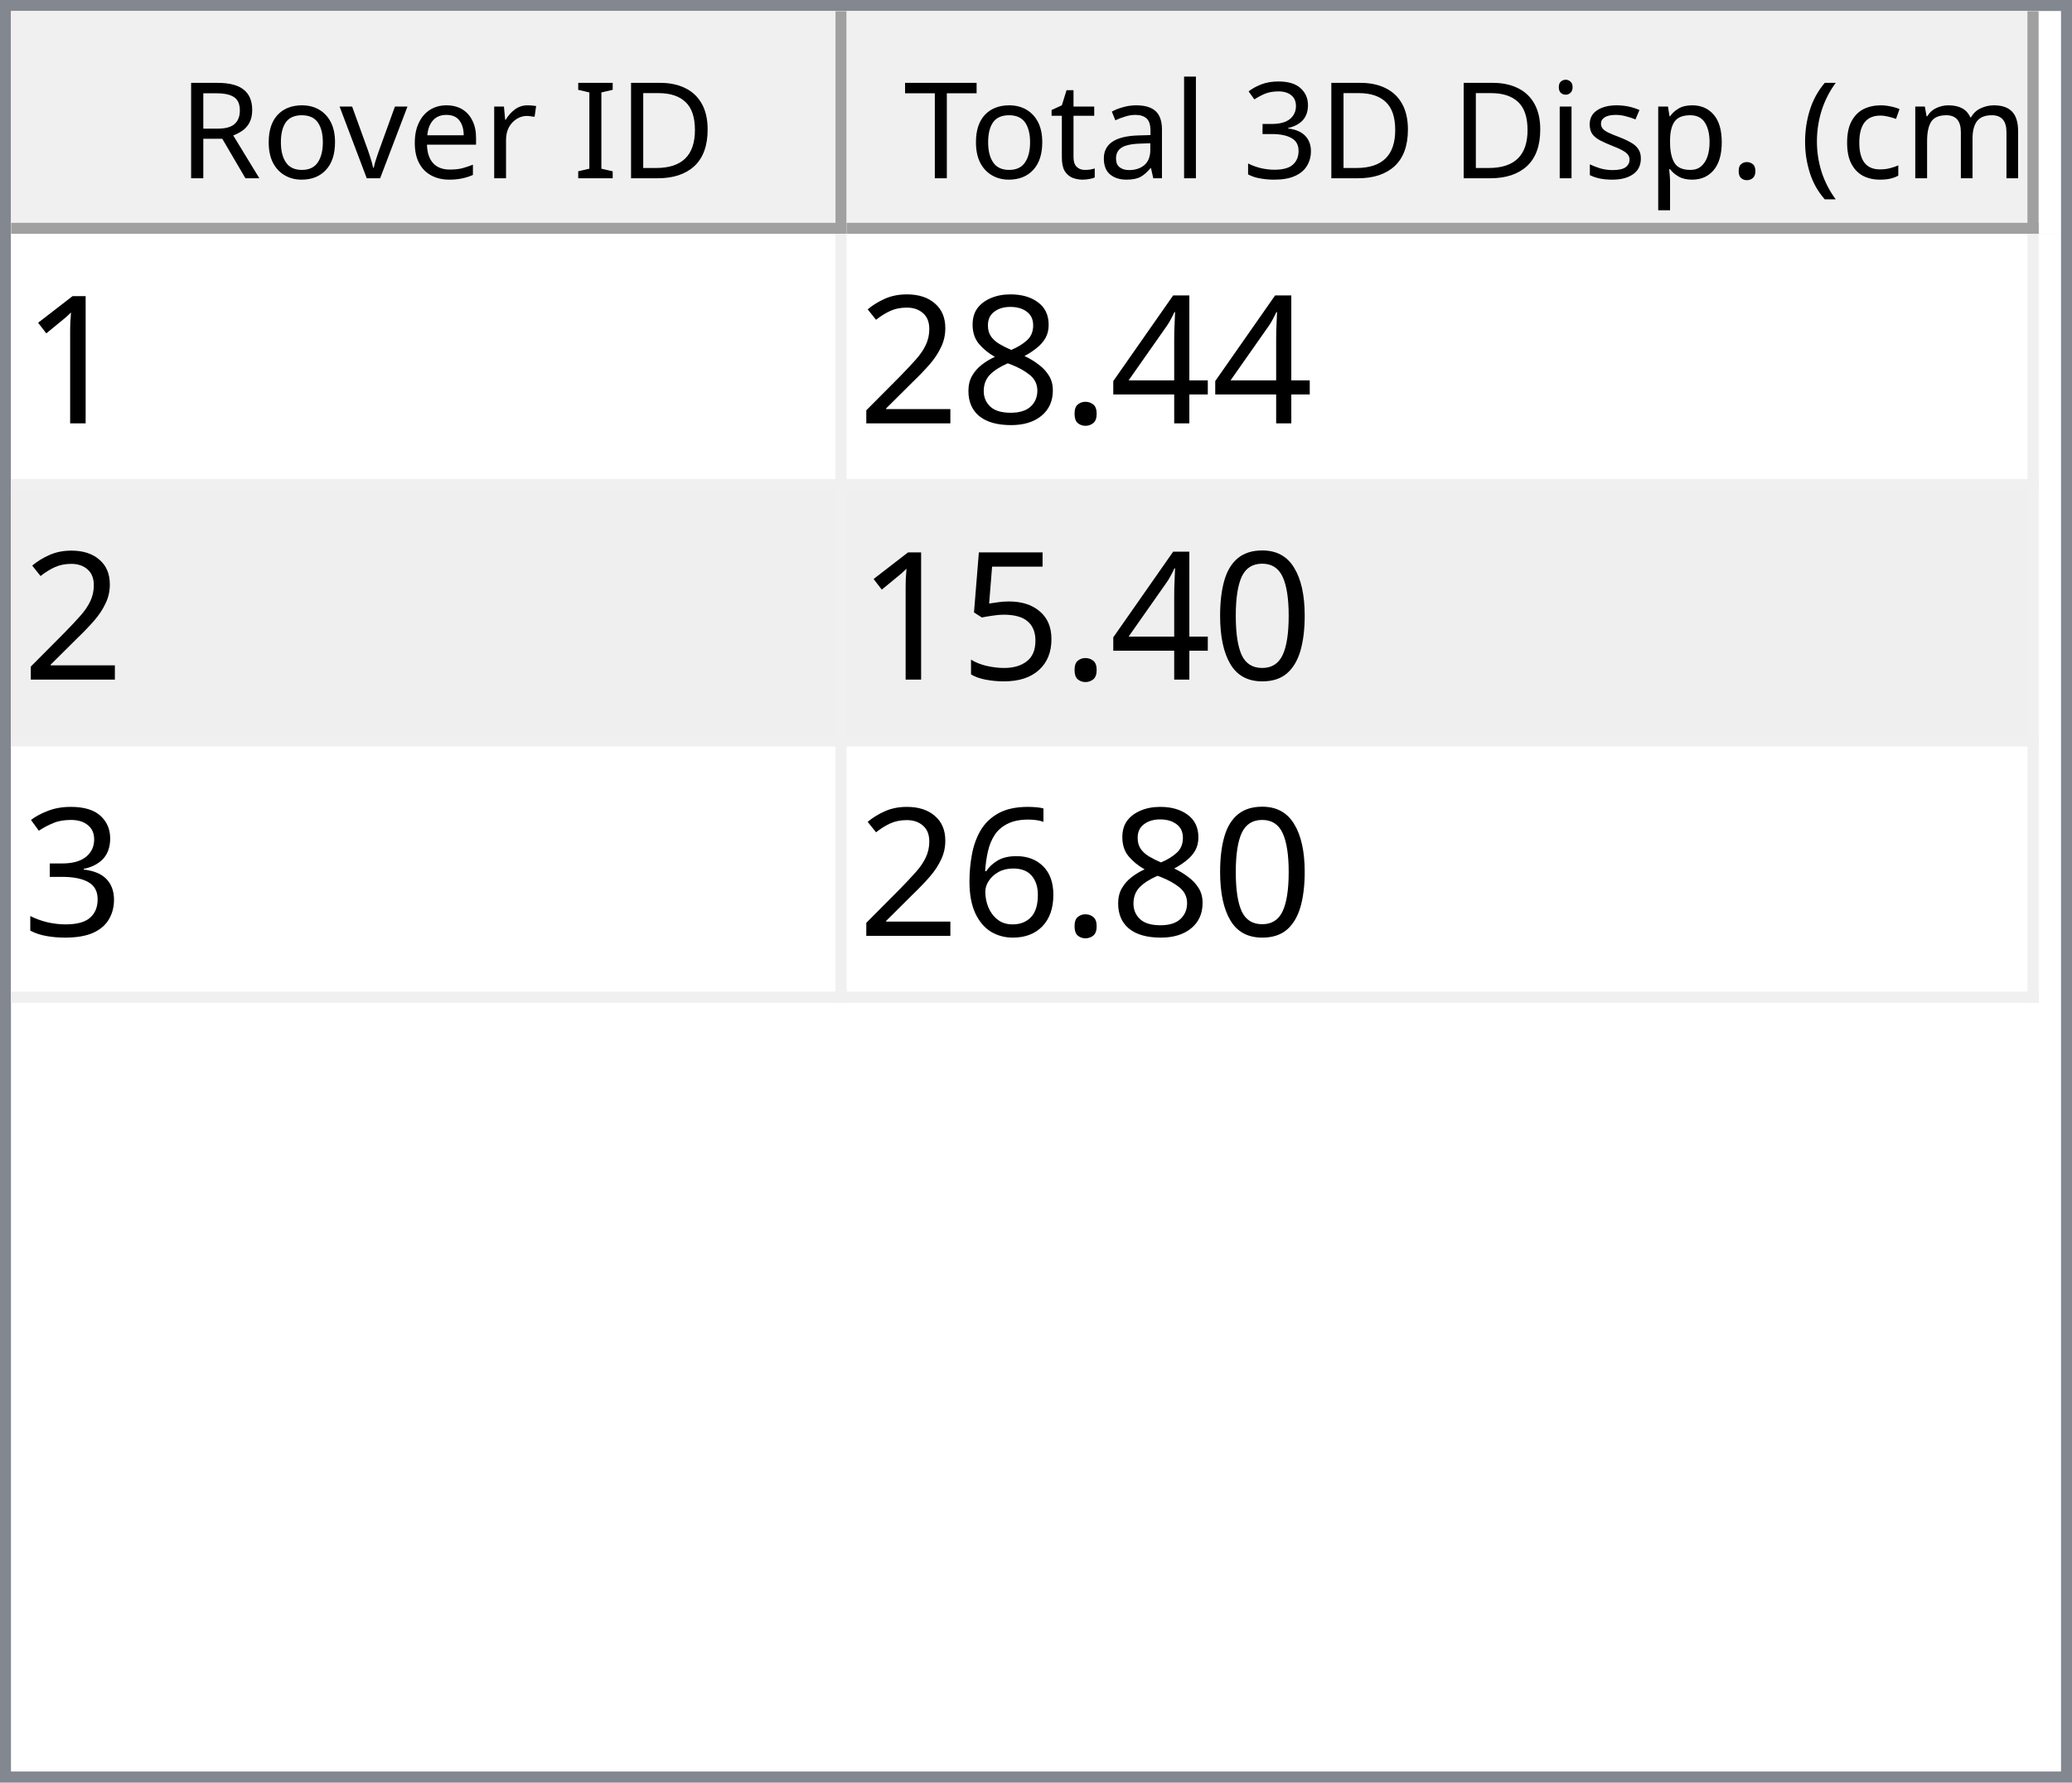
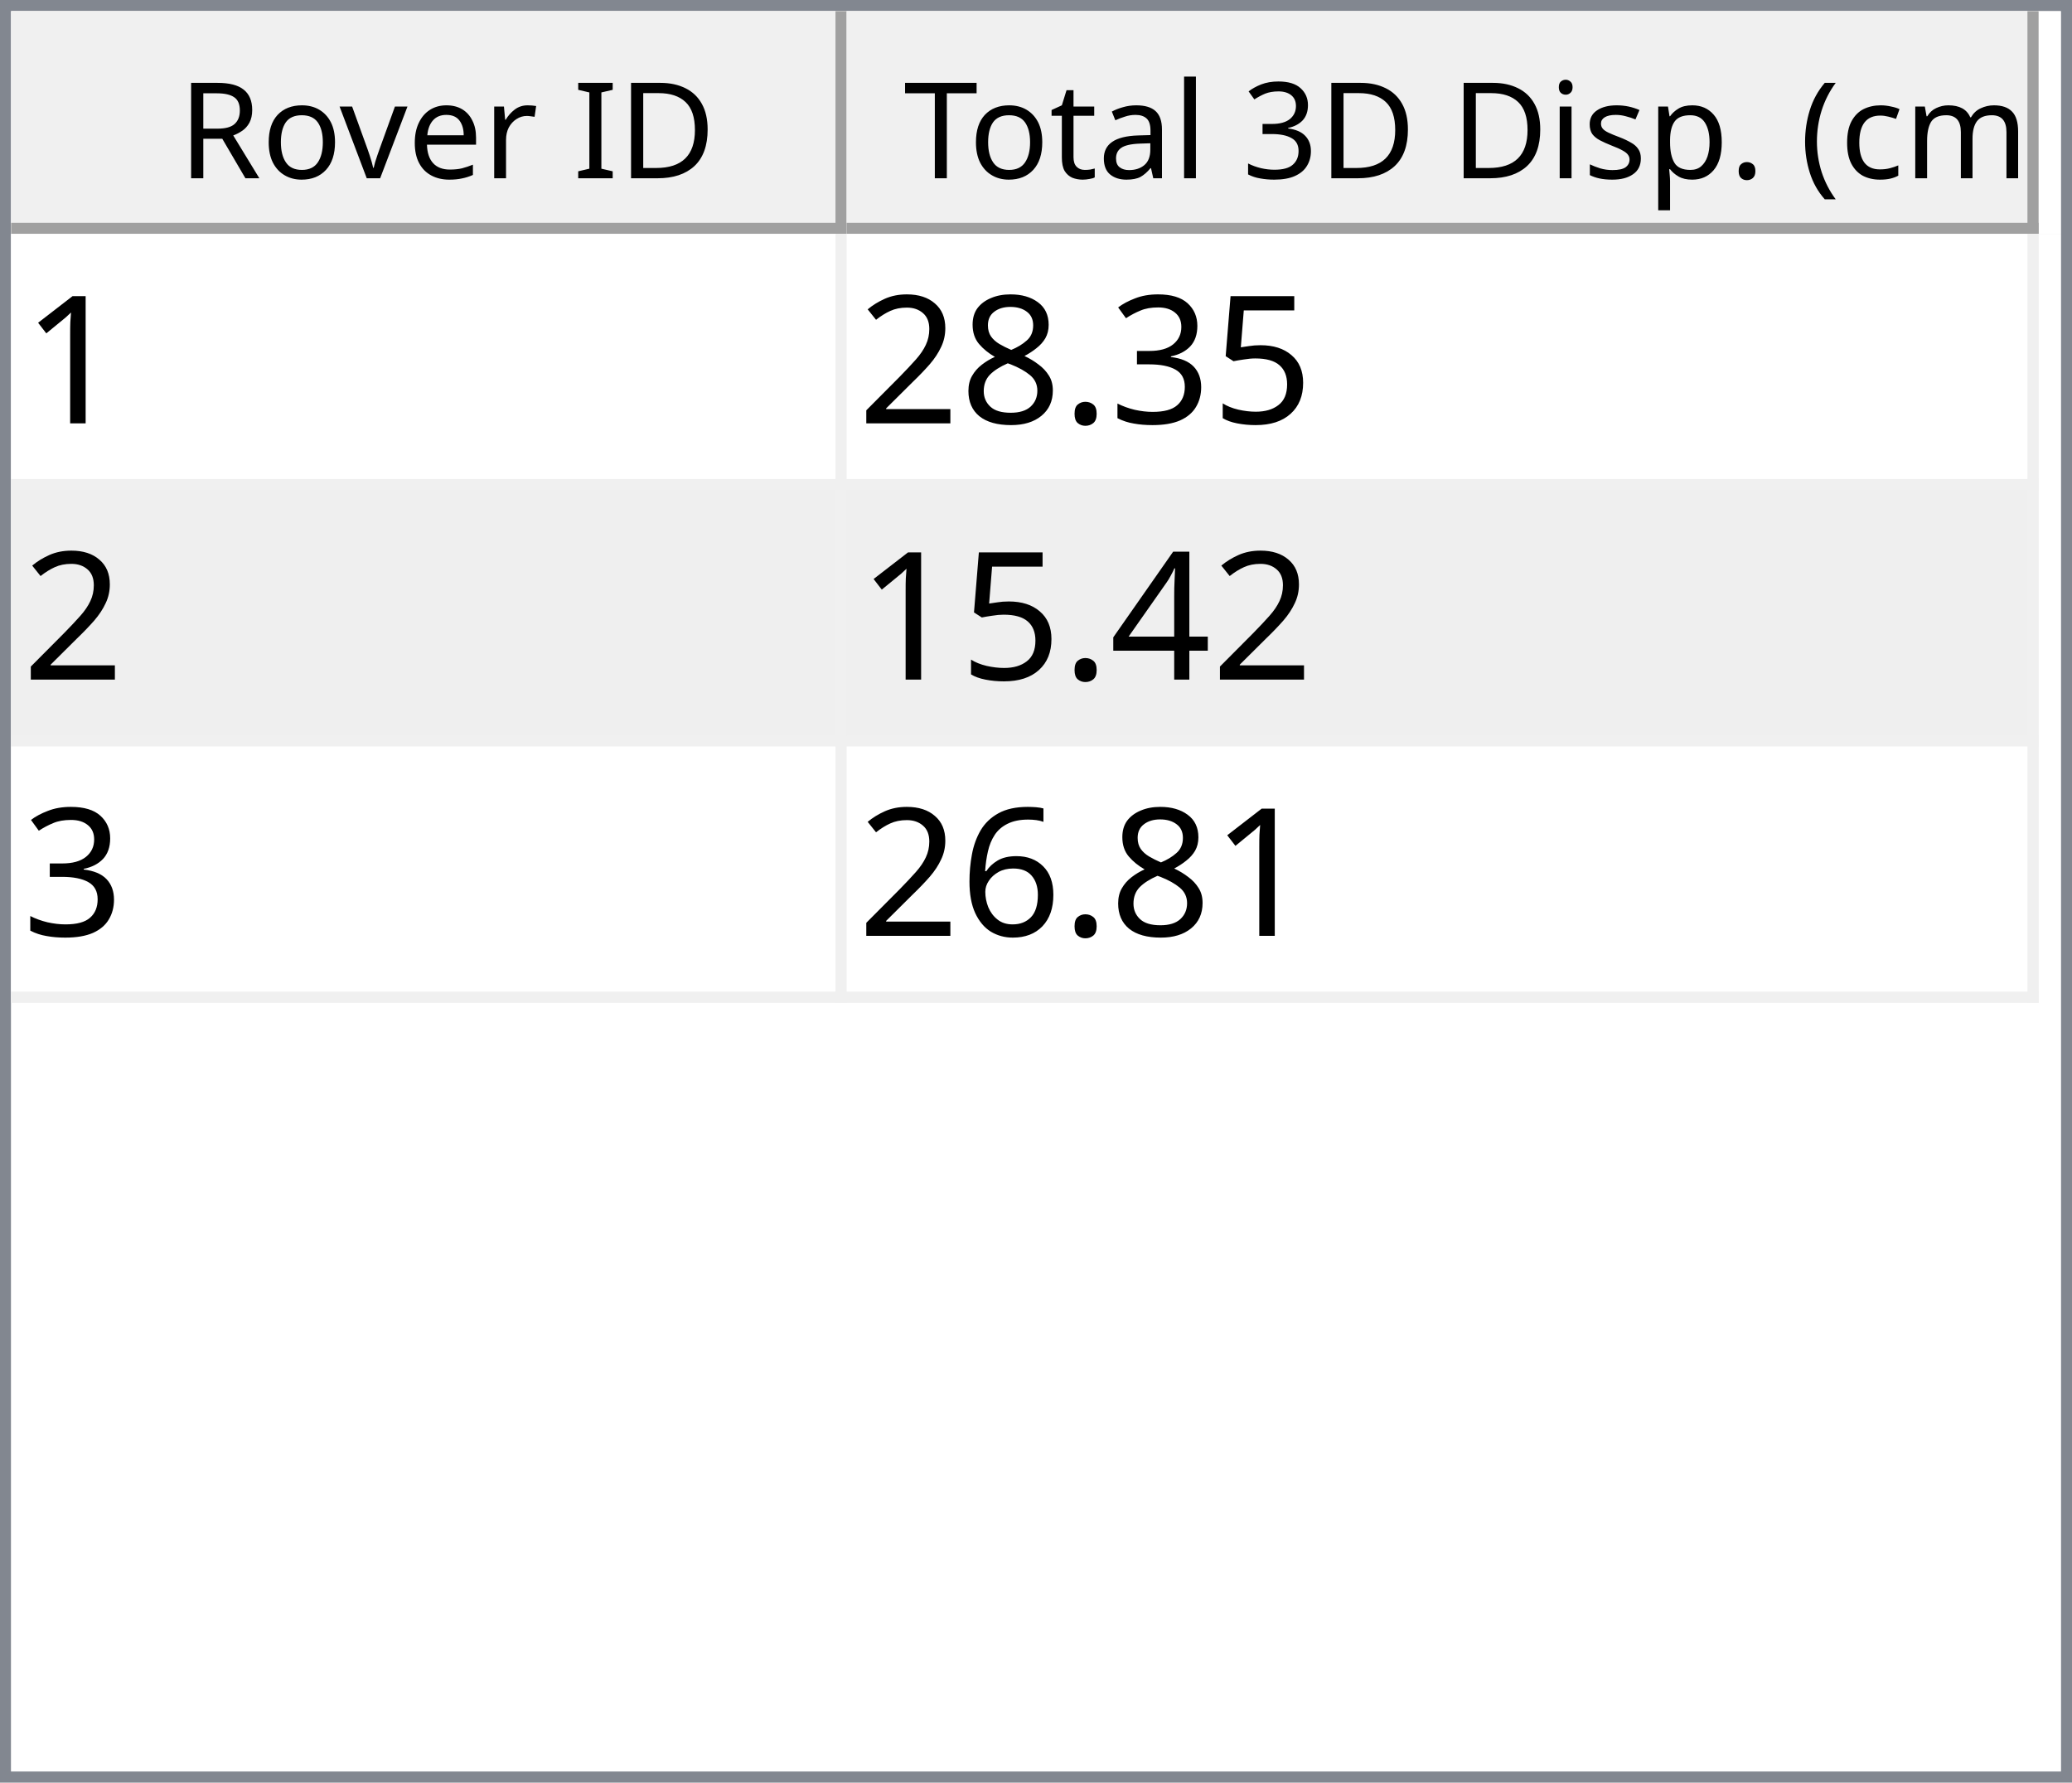
<svg xmlns="http://www.w3.org/2000/svg" style="fill-opacity:1; color-rendering:auto; color-interpolation:auto; text-rendering:auto; stroke:black; stroke-linecap:square; stroke-miterlimit:10; shape-rendering:auto; stroke-opacity:1; fill:black; stroke-dasharray:none; font-weight:normal; stroke-width:1; font-family:'Dialog'; font-style:normal; stroke-linejoin:miter; font-size:12px; stroke-dashoffset:0; image-rendering:auto;" width="186" height="160">
  <defs id="genericDefs" />
  <g>
    <defs id="defs1">
      <clipPath clipPathUnits="userSpaceOnUse" id="clipPath1">
        <path d="M0 0 L186 0 L186 160 L0 160 L0 0 Z" />
      </clipPath>
      <clipPath clipPathUnits="userSpaceOnUse" id="clipPath2">
        <path d="M0 0 L0 160 L186 160 L186 0 Z" />
      </clipPath>
      <clipPath clipPathUnits="userSpaceOnUse" id="clipPath3">
        <path d="M0 0 L0 20 L184 20 L184 0 Z" />
      </clipPath>
      <clipPath clipPathUnits="userSpaceOnUse" id="clipPath4">
        <path d="M0 0 L0 20 L75 20 L75 0 Z" />
      </clipPath>
      <clipPath clipPathUnits="userSpaceOnUse" id="clipPath5">
        <path d="M1 1 L1 19 L74 19 L74 1 Z" />
      </clipPath>
      <clipPath clipPathUnits="userSpaceOnUse" id="clipPath6">
        <path d="M0 0 L0 18 L73 18 L73 0 Z" />
      </clipPath>
      <clipPath clipPathUnits="userSpaceOnUse" id="clipPath7">
        <path d="M-0.5 -0.5 L-0.5 19.5 L74.5 19.5 L74.5 -0.5 Z" />
      </clipPath>
      <clipPath clipPathUnits="userSpaceOnUse" id="clipPath8">
        <path d="M0 0 L0 20 L107 20 L107 0 Z" />
      </clipPath>
      <clipPath clipPathUnits="userSpaceOnUse" id="clipPath9">
        <path d="M1 1 L1 19 L106 19 L106 1 Z" />
      </clipPath>
      <clipPath clipPathUnits="userSpaceOnUse" id="clipPath10">
        <path d="M0 0 L0 18 L105 18 L105 0 Z" />
      </clipPath>
      <clipPath clipPathUnits="userSpaceOnUse" id="clipPath11">
        <path d="M-0.5 -0.5 L-0.5 19.5 L106.5 19.5 L106.5 -0.5 Z" />
      </clipPath>
      <clipPath clipPathUnits="userSpaceOnUse" id="clipPath12">
        <path d="M0 0 L0 138 L184 138 L184 0 Z" />
      </clipPath>
      <clipPath clipPathUnits="userSpaceOnUse" id="clipPath13">
        <path d="M0 0 L0 69 L182 69 L182 0 Z" />
      </clipPath>
      <clipPath clipPathUnits="userSpaceOnUse" id="clipPath14">
        <path d="M-0.5 -0.5 L-0.5 68.5 L181.5 68.5 L181.5 -0.5 Z" />
      </clipPath>
      <clipPath clipPathUnits="userSpaceOnUse" id="clipPath15">
        <path d="M0 0 L0 22 L74 22 L74 0 Z" />
      </clipPath>
      <clipPath clipPathUnits="userSpaceOnUse" id="clipPath16">
        <path d="M0 0 L0 22 L106 22 L106 0 Z" />
      </clipPath>
      <font horiz-adv-x="64.551" id="font1">
        <font-face ascent="107.91" descent="25.098" units-per-em="100" style="font-style:normal; font-family:Segoe UI; font-weight:normal;" />
        <missing-glyph horiz-adv-x="64.551" d="M8.109 0 L8.109 68.266 L56.453 68.266 L56.453 0 L8.109 0 ZM15.328 7.234 L49.219 7.234 L49.219 61.031 L15.328 61.031 L15.328 7.234 Z" />
        <glyph unicode="D" horiz-adv-x="70.117" d="M9.188 0 L9.188 70.016 L28.516 70.016 Q65.531 70.016 65.531 35.891 Q65.531 19.672 55.25 9.836 Q44.969 0 27.734 0 L9.188 0 ZM17.391 62.594 L17.391 7.422 L27.828 7.422 Q41.609 7.422 49.273 14.797 Q56.938 22.172 56.938 35.688 Q56.938 62.594 28.328 62.594 L17.391 62.594 Z" />
        <glyph unicode="I" horiz-adv-x="26.611" d="M17.391 0 L9.188 0 L9.188 70.016 L17.391 70.016 L17.391 0 Z" />
        <glyph unicode=" " horiz-adv-x="27.393" d="" />
        <glyph unicode="r" horiz-adv-x="34.766" d="M34.188 41.891 Q32.078 43.5 28.125 43.5 Q23 43.5 19.555 38.672 Q16.109 33.844 16.109 25.484 L16.109 0 L8.109 0 L8.109 50 L16.109 50 L16.109 39.703 L16.312 39.703 Q18.016 44.969 21.531 47.922 Q25.047 50.875 29.391 50.875 Q32.516 50.875 34.188 50.203 L34.188 41.891 Z" />
        <glyph unicode="e" horiz-adv-x="52.295" d="M48.297 23 L12.984 23 Q13.188 14.656 17.484 10.109 Q21.781 5.562 29.297 5.562 Q37.75 5.562 44.828 11.141 L44.828 3.609 Q38.234 -1.172 27.391 -1.172 Q16.797 -1.172 10.742 5.641 Q4.688 12.453 4.688 24.812 Q4.688 36.469 11.305 43.82 Q17.922 51.172 27.734 51.172 Q37.547 51.172 42.922 44.828 Q48.297 38.484 48.297 27.203 L48.297 23 ZM40.094 29.781 Q40.047 36.719 36.75 40.578 Q33.453 44.438 27.594 44.438 Q21.922 44.438 17.969 40.383 Q14.016 36.328 13.094 29.781 L40.094 29.781 Z" />
        <glyph unicode="v" horiz-adv-x="47.9" d="M47.406 50 L27.484 0 L19.625 0 L0.688 50 L9.469 50 L22.172 13.672 Q23.578 9.672 23.922 6.688 L24.125 6.688 Q24.609 10.453 25.688 13.484 L38.969 50 L47.406 50 Z" />
        <glyph unicode="o" horiz-adv-x="58.594" d="M29 -1.172 Q17.922 -1.172 11.305 5.836 Q4.688 12.844 4.688 24.422 Q4.688 37.016 11.57 44.094 Q18.453 51.172 30.172 51.172 Q41.359 51.172 47.633 44.289 Q53.906 37.406 53.906 25.203 Q53.906 13.234 47.141 6.031 Q40.375 -1.172 29 -1.172 ZM29.594 44.438 Q21.875 44.438 17.383 39.188 Q12.891 33.938 12.891 24.703 Q12.891 15.828 17.43 10.695 Q21.969 5.562 29.594 5.562 Q37.359 5.562 41.531 10.594 Q45.703 15.625 45.703 24.906 Q45.703 34.281 41.531 39.359 Q37.359 44.438 29.594 44.438 Z" />
        <glyph unicode="R" horiz-adv-x="59.814" d="M59.375 0 L49.609 0 L37.891 19.625 Q36.281 22.359 34.766 24.289 Q33.25 26.219 31.664 27.438 Q30.078 28.656 28.25 29.219 Q26.422 29.781 24.125 29.781 L17.391 29.781 L17.391 0 L9.188 0 L9.188 70.016 L30.078 70.016 Q34.672 70.016 38.555 68.867 Q42.438 67.719 45.289 65.375 Q48.141 63.031 49.758 59.547 Q51.375 56.062 51.375 51.375 Q51.375 47.703 50.273 44.656 Q49.172 41.609 47.148 39.211 Q45.125 36.812 42.266 35.133 Q39.406 33.453 35.844 32.516 L35.844 32.328 Q37.594 31.547 38.891 30.547 Q40.188 29.547 41.359 28.18 Q42.531 26.812 43.68 25.078 Q44.828 23.344 46.234 21.047 L59.375 0 ZM17.391 62.594 L17.391 37.203 L28.516 37.203 Q31.594 37.203 34.203 38.133 Q36.812 39.062 38.719 40.797 Q40.625 42.531 41.703 45.047 Q42.781 47.562 42.781 50.688 Q42.781 56.297 39.141 59.445 Q35.5 62.594 28.609 62.594 L17.391 62.594 Z" />
        <glyph unicode=")" horiz-adv-x="30.176" d="M8.297 -15.922 L1.172 -15.922 Q16.406 2.344 16.406 26.812 Q16.406 51.469 1.078 70.016 L8.297 70.016 Q23.531 52.156 23.531 26.703 Q23.531 1.375 8.297 -15.922 Z" />
        <glyph unicode="m" horiz-adv-x="86.133" d="M79.109 0 L71.094 0 L71.094 28.719 Q71.094 37.016 68.531 40.727 Q65.969 44.438 59.906 44.438 Q54.781 44.438 51.195 39.75 Q47.609 35.062 47.609 28.516 L47.609 0 L39.594 0 L39.594 29.688 Q39.594 44.438 28.219 44.438 Q22.953 44.438 19.531 40.016 Q16.109 35.594 16.109 28.516 L16.109 0 L8.109 0 L8.109 50 L16.109 50 L16.109 42.094 L16.312 42.094 Q21.625 51.172 31.844 51.172 Q36.969 51.172 40.773 48.312 Q44.578 45.453 46 40.828 Q51.562 51.172 62.594 51.172 Q79.109 51.172 79.109 30.812 L79.109 0 Z" />
        <glyph unicode="c" horiz-adv-x="46.191" d="M42.188 2.297 Q36.422 -1.172 28.516 -1.172 Q17.828 -1.172 11.258 5.789 Q4.688 12.75 4.688 23.828 Q4.688 36.188 11.766 43.68 Q18.844 51.172 30.672 51.172 Q37.25 51.172 42.281 48.734 L42.281 40.531 Q36.719 44.438 30.375 44.438 Q22.703 44.438 17.797 38.945 Q12.891 33.453 12.891 24.516 Q12.891 15.719 17.508 10.641 Q22.125 5.562 29.891 5.562 Q36.422 5.562 42.188 9.906 L42.188 2.297 Z" />
        <glyph unicode="(" horiz-adv-x="30.176" d="M29.109 -15.922 L21.969 -15.922 Q6.844 1.375 6.844 26.703 Q6.844 52.156 21.969 70.016 L29.203 70.016 Q13.875 51.469 13.875 26.812 Q13.875 2.344 29.109 -15.922 Z" />
        <glyph unicode="." horiz-adv-x="21.68" d="M10.891 -1.078 Q8.641 -1.078 7.055 0.539 Q5.469 2.156 5.469 4.391 Q5.469 6.641 7.055 8.273 Q8.641 9.906 10.891 9.906 Q13.188 9.906 14.797 8.273 Q16.406 6.641 16.406 4.391 Q16.406 2.156 14.797 0.539 Q13.188 -1.078 10.891 -1.078 Z" />
        <glyph unicode="p" horiz-adv-x="58.789" d="M16.312 7.234 L16.109 7.234 L16.109 -23 L8.109 -23 L8.109 50 L16.109 50 L16.109 41.219 L16.312 41.219 Q22.219 51.172 33.594 51.172 Q43.266 51.172 48.688 44.461 Q54.109 37.75 54.109 26.469 Q54.109 13.922 48 6.375 Q41.891 -1.172 31.297 -1.172 Q21.578 -1.172 16.312 7.234 ZM16.109 27.391 L16.109 20.406 Q16.109 14.203 20.141 9.883 Q24.172 5.562 30.375 5.562 Q37.641 5.562 41.773 11.133 Q45.906 16.703 45.906 26.609 Q45.906 34.969 42.047 39.703 Q38.188 44.438 31.594 44.438 Q24.609 44.438 20.359 39.578 Q16.109 34.719 16.109 27.391 Z" />
        <glyph unicode="s" horiz-adv-x="42.432" d="M5.078 1.812 L5.078 10.406 Q11.625 5.562 19.484 5.562 Q30.031 5.562 30.031 12.594 Q30.031 14.594 29.125 15.992 Q28.219 17.391 26.68 18.461 Q25.141 19.531 23.07 20.383 Q21 21.234 18.609 22.172 Q15.281 23.484 12.766 24.828 Q10.25 26.172 8.57 27.859 Q6.891 29.547 6.031 31.695 Q5.172 33.844 5.172 36.719 Q5.172 40.234 6.789 42.945 Q8.406 45.656 11.086 47.484 Q13.766 49.312 17.211 50.242 Q20.656 51.172 24.312 51.172 Q30.812 51.172 35.938 48.922 L35.938 40.828 Q30.422 44.438 23.25 44.438 Q21 44.438 19.195 43.922 Q17.391 43.406 16.094 42.477 Q14.797 41.547 14.086 40.258 Q13.375 38.969 13.375 37.406 Q13.375 35.453 14.086 34.133 Q14.797 32.812 16.164 31.789 Q17.531 30.766 19.484 29.938 Q21.438 29.109 23.922 28.125 Q27.25 26.859 29.883 25.516 Q32.516 24.172 34.375 22.484 Q36.234 20.797 37.234 18.602 Q38.234 16.406 38.234 13.375 Q38.234 9.672 36.602 6.938 Q34.969 4.203 32.234 2.398 Q29.5 0.594 25.93 -0.289 Q22.359 -1.172 18.453 -1.172 Q10.75 -1.172 5.078 1.812 Z" />
        <glyph unicode="i" horiz-adv-x="24.219" d="M12.203 62.703 Q10.062 62.703 8.547 64.164 Q7.031 65.625 7.031 67.875 Q7.031 70.125 8.547 71.609 Q10.062 73.094 12.203 73.094 Q14.406 73.094 15.945 71.609 Q17.484 70.125 17.484 67.875 Q17.484 65.719 15.945 64.211 Q14.406 62.703 12.203 62.703 ZM16.109 0 L8.109 0 L8.109 50 L16.109 50 L16.109 0 Z" />
        <glyph unicode="3" horiz-adv-x="53.906" d="M46.531 19.828 Q46.531 15.094 44.75 11.211 Q42.969 7.328 39.719 4.57 Q36.469 1.812 31.93 0.297 Q27.391 -1.219 21.922 -1.219 Q11.922 -1.219 6 2.594 L6 11.188 Q13.094 5.609 22.219 5.609 Q25.875 5.609 28.828 6.539 Q31.781 7.469 33.906 9.227 Q36.031 10.984 37.18 13.477 Q38.328 15.969 38.328 19.094 Q38.328 32.812 18.797 32.812 L12.984 32.812 L12.984 39.594 L18.5 39.594 Q35.797 39.594 35.797 52.484 Q35.797 64.406 22.609 64.406 Q15.188 64.406 8.688 59.422 L8.688 67.188 Q15.375 71.188 24.609 71.188 Q29 71.188 32.57 69.969 Q36.141 68.75 38.68 66.555 Q41.219 64.359 42.609 61.281 Q44 58.203 44 54.5 Q44 40.672 30.031 36.719 L30.031 36.531 Q33.594 36.141 36.625 34.797 Q39.656 33.453 41.852 31.305 Q44.047 29.156 45.289 26.25 Q46.531 23.344 46.531 19.828 Z" />
        <glyph unicode="l" horiz-adv-x="24.219" d="M16.109 0 L8.109 0 L8.109 74.031 L16.109 74.031 L16.109 0 Z" />
        <glyph unicode="a" horiz-adv-x="50.879" d="M43.891 0 L35.891 0 L35.891 7.812 L35.688 7.812 Q30.469 -1.172 20.312 -1.172 Q12.844 -1.172 8.617 2.781 Q4.391 6.734 4.391 13.281 Q4.391 27.297 20.906 29.594 L35.891 31.688 Q35.891 44.438 25.594 44.438 Q16.547 44.438 9.281 38.281 L9.281 46.484 Q16.656 51.172 26.266 51.172 Q43.891 51.172 43.891 32.516 L43.891 0 ZM35.891 25.297 L23.828 23.641 Q18.266 22.859 15.43 20.875 Q12.594 18.891 12.594 13.875 Q12.594 10.203 15.211 7.883 Q17.828 5.562 22.172 5.562 Q28.125 5.562 32.008 9.742 Q35.891 13.922 35.891 20.312 L35.891 25.297 Z" />
        <glyph unicode="t" horiz-adv-x="33.887" d="M31.297 0.484 Q28.469 -1.078 23.828 -1.078 Q10.688 -1.078 10.688 13.578 L10.688 43.172 L2.094 43.172 L2.094 50 L10.688 50 L10.688 62.203 L18.703 64.797 L18.703 50 L31.297 50 L31.297 43.172 L18.703 43.172 L18.703 14.984 Q18.703 9.969 20.414 7.82 Q22.125 5.672 26.078 5.672 Q29.109 5.672 31.297 7.328 L31.297 0.484 Z" />
        <glyph unicode="T" horiz-adv-x="52.393" d="M50.594 62.594 L30.375 62.594 L30.375 0 L22.172 0 L22.172 62.594 L2 62.594 L2 70.016 L50.594 70.016 L50.594 62.594 Z" />
      </font>
      <font horiz-adv-x="75.0" id="font2">
        <font-face ascent="100.537" descent="21.973" units-per-em="100" style="font-style:normal; font-family:sans-serif; font-weight:normal;" />
        <missing-glyph horiz-adv-x="75.0" d="M12.5 0 L12.5 62.5 L62.5 62.5 L62.5 0 L12.5 0 ZM14.062 1.562 L60.938 1.562 L60.938 60.938 L14.062 60.938 L14.062 1.562 Z" />
        <glyph unicode="1" horiz-adv-x="55.615" d="M37.25 0 L28.469 0 L28.469 56 Q25.297 52.984 20.141 49.953 Q14.984 46.922 10.891 45.406 L10.891 53.906 Q18.266 57.375 23.781 62.305 Q29.297 67.234 31.594 71.875 L37.25 71.875 L37.25 0 Z" />
-         <glyph unicode="4" horiz-adv-x="55.615" d="M32.328 0 L32.328 17.141 L1.266 17.141 L1.266 25.203 L33.938 71.578 L41.109 71.578 L41.109 25.203 L50.781 25.203 L50.781 17.141 L41.109 17.141 L41.109 0 L32.328 0 ZM32.328 25.203 L32.328 57.469 L9.906 25.203 L32.328 25.203 Z" />
+         <glyph unicode="5" horiz-adv-x="55.615" d="M4.156 18.75 L13.375 19.531 Q14.406 12.797 18.141 9.398 Q21.875 6 27.156 6 Q33.5 6 37.891 10.789 Q42.281 15.578 42.281 23.484 Q42.281 31 38.062 35.352 Q33.844 39.703 27 39.703 Q22.75 39.703 19.336 37.773 Q15.922 35.844 13.969 32.766 L5.719 33.844 L12.641 70.609 L48.25 70.609 L48.25 62.203 L19.672 62.203 L15.828 42.969 Q22.266 47.469 29.344 47.469 Q38.719 47.469 45.164 40.969 Q51.609 34.469 51.609 24.266 Q51.609 14.547 45.953 7.469 Q39.062 -1.219 27.156 -1.219 Q17.391 -1.219 11.211 4.25 Q5.031 9.719 4.156 18.75 Z" />
+         <glyph unicode="3" horiz-adv-x="55.615" d="M4.203 18.891 L12.984 20.062 Q14.5 12.594 18.141 9.297 Q21.781 6 27 6 Q33.203 6 37.477 10.297 Q41.75 14.594 41.75 20.953 Q41.75 27 37.797 30.93 Q33.844 34.859 27.734 34.859 Q25.25 34.859 21.531 33.891 L22.516 41.609 Q23.391 41.5 23.922 41.5 Q29.547 41.5 34.039 44.43 Q38.531 47.359 38.531 53.469 Q38.531 58.297 35.258 61.477 Q31.984 64.656 26.812 64.656 Q21.688 64.656 18.266 61.43 Q14.844 58.203 13.875 51.766 L5.078 53.328 Q6.688 62.156 12.398 67.016 Q18.109 71.875 26.609 71.875 Q32.469 71.875 37.398 69.359 Q42.328 66.844 44.945 62.5 Q47.562 58.156 47.562 53.266 Q47.562 48.641 45.07 44.828 Q42.578 41.016 37.703 38.766 Q44.047 37.312 47.562 32.695 Q51.078 28.078 51.078 21.141 Q51.078 11.766 44.242 5.25 Q37.406 -1.266 26.953 -1.266 Q17.531 -1.266 11.305 4.352 Q5.078 9.969 4.203 18.891 Z" />
        <glyph unicode="." horiz-adv-x="27.783" d="M9.078 0 L9.078 10.016 L19.094 10.016 L19.094 0 L9.078 0 Z" />
        <glyph unicode="8" horiz-adv-x="55.615" d="M17.672 38.812 Q12.203 40.828 9.57 44.539 Q6.938 48.25 6.938 53.422 Q6.938 61.234 12.555 66.555 Q18.172 71.875 27.484 71.875 Q36.859 71.875 42.578 66.43 Q48.297 60.984 48.297 53.172 Q48.297 48.188 45.68 44.508 Q43.062 40.828 37.75 38.812 Q44.344 36.672 47.781 31.883 Q51.219 27.094 51.219 20.453 Q51.219 11.281 44.727 5.031 Q38.234 -1.219 27.641 -1.219 Q17.047 -1.219 10.547 5.055 Q4.047 11.328 4.047 20.703 Q4.047 27.688 7.594 32.398 Q11.141 37.109 17.672 38.812 ZM15.922 53.719 Q15.922 48.641 19.195 45.414 Q22.469 42.188 27.688 42.188 Q32.766 42.188 36.016 45.383 Q39.266 48.578 39.266 53.219 Q39.266 58.062 35.914 61.359 Q32.562 64.656 27.594 64.656 Q22.562 64.656 19.242 61.43 Q15.922 58.203 15.922 53.719 ZM13.094 20.656 Q13.094 16.891 14.875 13.375 Q16.656 9.859 20.172 7.93 Q23.688 6 27.734 6 Q34.031 6 38.133 10.055 Q42.234 14.109 42.234 20.359 Q42.234 26.703 38.016 30.859 Q33.797 35.016 27.438 35.016 Q21.234 35.016 17.164 30.914 Q13.094 26.812 13.094 20.656 Z" />
        <glyph unicode="2" horiz-adv-x="55.615" d="M50.344 8.453 L50.344 0 L3.031 0 Q2.938 3.172 4.047 6.109 Q5.859 10.938 9.836 15.625 Q13.812 20.312 21.344 26.469 Q33.016 36.031 37.117 41.625 Q41.219 47.219 41.219 52.203 Q41.219 57.422 37.477 61.008 Q33.734 64.594 27.734 64.594 Q21.391 64.594 17.578 60.789 Q13.766 56.984 13.719 50.25 L4.688 51.172 Q5.609 61.281 11.664 66.578 Q17.719 71.875 27.938 71.875 Q38.234 71.875 44.242 66.164 Q50.25 60.453 50.25 52 Q50.25 47.703 48.492 43.555 Q46.734 39.406 42.656 34.812 Q38.578 30.219 29.109 22.219 Q21.188 15.578 18.945 13.211 Q16.703 10.844 15.234 8.453 L50.344 8.453 Z" />
-         <glyph unicode="0" horiz-adv-x="55.615" d="M4.156 35.297 Q4.156 48 6.766 55.742 Q9.375 63.484 14.523 67.68 Q19.672 71.875 27.484 71.875 Q33.25 71.875 37.594 69.555 Q41.938 67.234 44.773 62.867 Q47.609 58.5 49.219 52.227 Q50.828 45.953 50.828 35.297 Q50.828 22.703 48.242 14.969 Q45.656 7.234 40.508 3.008 Q35.359 -1.219 27.484 -1.219 Q17.141 -1.219 11.234 6.203 Q4.156 15.141 4.156 35.297 ZM13.188 35.297 Q13.188 17.672 17.312 11.836 Q21.438 6 27.484 6 Q33.547 6 37.672 11.859 Q41.797 17.719 41.797 35.297 Q41.797 52.984 37.672 58.789 Q33.547 64.594 27.391 64.594 Q21.344 64.594 17.719 59.469 Q13.188 52.938 13.188 35.297 Z" />
-         <glyph unicode="5" horiz-adv-x="55.615" d="M4.156 18.75 L13.375 19.531 Q14.406 12.797 18.141 9.398 Q21.875 6 27.156 6 Q33.5 6 37.891 10.789 Q42.281 15.578 42.281 23.484 Q42.281 31 38.062 35.352 Q33.844 39.703 27 39.703 Q22.75 39.703 19.336 37.773 Q15.922 35.844 13.969 32.766 L5.719 33.844 L12.641 70.609 L48.25 70.609 L48.25 62.203 L19.672 62.203 L15.828 42.969 Q22.266 47.469 29.344 47.469 Q38.719 47.469 45.164 40.969 Q51.609 34.469 51.609 24.266 Q51.609 14.547 45.953 7.469 Q39.062 -1.219 27.156 -1.219 Q17.391 -1.219 11.211 4.25 Q5.031 9.719 4.156 18.75 Z" />
-         <glyph unicode="3" horiz-adv-x="55.615" d="M4.203 18.891 L12.984 20.062 Q14.5 12.594 18.141 9.297 Q21.781 6 27 6 Q33.203 6 37.477 10.297 Q41.75 14.594 41.75 20.953 Q41.75 27 37.797 30.93 Q33.844 34.859 27.734 34.859 Q25.25 34.859 21.531 33.891 L22.516 41.609 Q23.391 41.5 23.922 41.5 Q29.547 41.5 34.039 44.43 Q38.531 47.359 38.531 53.469 Q38.531 58.297 35.258 61.477 Q31.984 64.656 26.812 64.656 Q21.688 64.656 18.266 61.43 Q14.844 58.203 13.875 51.766 L5.078 53.328 Q6.688 62.156 12.398 67.016 Q18.109 71.875 26.609 71.875 Q32.469 71.875 37.398 69.359 Q42.328 66.844 44.945 62.5 Q47.562 58.156 47.562 53.266 Q47.562 48.641 45.07 44.828 Q42.578 41.016 37.703 38.766 Q44.047 37.312 47.562 32.695 Q51.078 28.078 51.078 21.141 Q51.078 11.766 44.242 5.25 Q37.406 -1.266 26.953 -1.266 Q17.531 -1.266 11.305 4.352 Q5.078 9.969 4.203 18.891 Z" />
+         <glyph unicode="4" horiz-adv-x="55.615" d="M32.328 0 L32.328 17.141 L1.266 17.141 L1.266 25.203 L33.938 71.578 L41.109 71.578 L41.109 25.203 L50.781 25.203 L50.781 17.141 L41.109 17.141 L41.109 0 L32.328 0 ZM32.328 25.203 L32.328 57.469 L9.906 25.203 L32.328 25.203 Z" />
        <glyph unicode="6" horiz-adv-x="55.615" d="M49.75 54.047 L41.016 53.375 Q39.844 58.547 37.703 60.891 Q34.125 64.656 28.906 64.656 Q24.703 64.656 21.531 62.312 Q17.391 59.281 14.992 53.469 Q12.594 47.656 12.5 36.922 Q15.672 41.75 20.266 44.094 Q24.859 46.438 29.891 46.438 Q38.672 46.438 44.852 39.969 Q51.031 33.5 51.031 23.25 Q51.031 16.5 48.125 10.719 Q45.219 4.938 40.141 1.859 Q35.062 -1.219 28.609 -1.219 Q17.625 -1.219 10.695 6.859 Q3.766 14.938 3.766 33.5 Q3.766 54.25 11.422 63.672 Q18.109 71.875 29.438 71.875 Q37.891 71.875 43.289 67.141 Q48.688 62.406 49.75 54.047 ZM13.875 23.188 Q13.875 18.656 15.797 14.508 Q17.719 10.359 21.188 8.18 Q24.656 6 28.469 6 Q34.031 6 38.039 10.492 Q42.047 14.984 42.047 22.703 Q42.047 30.125 38.086 34.398 Q34.125 38.672 28.125 38.672 Q22.172 38.672 18.023 34.398 Q13.875 30.125 13.875 23.188 Z" />
      </font>
    </defs>
    <g style="fill:white; stroke:white;">
      <rect x="0" y="0" width="186" style="clip-path:url(#clipPath1); stroke:none;" height="160" />
    </g>
    <g style="fill:white; text-rendering:optimizeSpeed; color-rendering:optimizeSpeed; image-rendering:optimizeSpeed; shape-rendering:crispEdges; stroke:white; color-interpolation:sRGB;">
      <rect x="0" width="186" height="160" y="0" style="stroke:none;" />
      <path style="stroke:none;" d="M0 160 L186 160 L186 0 L0 0 Z" />
    </g>
    <g style="fill:rgb(240,240,240); font-family:'Segoe UI'; stroke:rgb(240,240,240);">
      <rect x="0" y="0" width="186" style="clip-path:url(#clipPath2); stroke:none;" height="160" />
    </g>
    <g style="fill:rgb(130,135,144); font-family:'Segoe UI'; stroke:rgb(130,135,144);">
      <path d="M0 0 L186 0 L186 160 L0 160 L0 0 ZM1 1 L185 1 L185 159 L1 159 L1 1 Z" style="fill-rule:evenodd; clip-path:url(#clipPath2); stroke:none;" />
    </g>
    <g style="fill:white; font-family:'Segoe UI'; stroke:white;" transform="translate(1,1)">
      <rect x="0" y="0" width="184" style="clip-path:url(#clipPath3); stroke:none;" height="20" />
    </g>
    <g style="fill:rgb(240,240,240); font-family:'Segoe UI'; stroke:rgb(240,240,240);" transform="translate(1,1)">
      <rect x="0" y="0" width="75" style="clip-path:url(#clipPath4); stroke:none;" height="20" />
    </g>
    <g style="font-family:'Segoe UI';" transform="translate(2,2)">
      <text x="14" xml:space="preserve" y="14" style="clip-path:url(#clipPath6); stroke:none;">Rover ID</text>
    </g>
    <g style="fill:rgb(160,160,160); font-family:'Segoe UI'; stroke:rgb(160,160,160); stroke-linejoin:bevel;" transform="translate(1.5,1.5)">
      <line x1="74" x2="74" y1="0" style="fill:none; clip-path:url(#clipPath7);" y2="19" />
    </g>
    <g style="fill:rgb(160,160,160); font-family:'Segoe UI'; stroke:rgb(160,160,160); stroke-linejoin:bevel;" transform="matrix(1,0,0,1,1,1) translate(0.5,0.5)">
      <line x1="0" x2="74" y1="19" style="fill:none; clip-path:url(#clipPath7);" y2="19" />
    </g>
    <g style="fill:rgb(240,240,240); font-family:'Segoe UI'; stroke:rgb(240,240,240);" transform="translate(76,1)">
      <rect x="0" y="0" width="107" style="clip-path:url(#clipPath8); stroke:none;" height="20" />
    </g>
    <g style="font-family:'Segoe UI';" transform="translate(77,2)">
      <text x="1" xml:space="preserve" y="14" style="clip-path:url(#clipPath10); stroke:none;"> Total 3D Disp. (cm)</text>
    </g>
    <g style="fill:rgb(160,160,160); font-family:'Segoe UI'; stroke:rgb(160,160,160); stroke-linejoin:bevel;" transform="translate(76.5,1.5)">
      <line x1="106" x2="106" y1="0" style="fill:none; clip-path:url(#clipPath11);" y2="19" />
    </g>
    <g style="fill:rgb(160,160,160); font-family:'Segoe UI'; stroke:rgb(160,160,160); stroke-linejoin:bevel;" transform="matrix(1,0,0,1,76,1) translate(0.5,0.5)">
      <line x1="0" x2="106" y1="19" style="fill:none; clip-path:url(#clipPath11);" y2="19" />
    </g>
    <g style="fill:white; font-family:'Segoe UI'; stroke:white;" transform="translate(1,21)">
      <rect x="0" y="0" width="184" style="clip-path:url(#clipPath12); stroke:none;" height="138" />
    </g>
    <g style="fill:rgb(240,240,240); font-size:16px; font-family:sans-serif; stroke:rgb(240,240,240);" transform="translate(1,21)">
      <rect x="0" y="0" width="182" style="clip-path:url(#clipPath13); stroke:none;" height="69" />
      <line transform="translate(0.5,0.5)" x1="0" x2="181" y1="22" style="clip-path:url(#clipPath14); fill:none; stroke-linejoin:bevel;" y2="22" />
    </g>
    <g transform="matrix(1,0,0,1,1,21) translate(0.5,0.5)" style="fill:rgb(240,240,240); font-size:16px; font-family:sans-serif; stroke:rgb(240,240,240); stroke-linejoin:bevel;">
      <line x1="0" x2="181" y1="45" style="fill:none; clip-path:url(#clipPath14);" y2="45" />
    </g>
    <g transform="matrix(1,0,0,1,1,21) translate(0.5,0.5)" style="fill:rgb(240,240,240); font-size:16px; font-family:sans-serif; stroke:rgb(240,240,240); stroke-linejoin:bevel;">
      <line x1="0" x2="181" y1="68" style="fill:none; clip-path:url(#clipPath14);" y2="68" />
    </g>
    <g transform="matrix(1,0,0,1,1,21) translate(0.5,0.5)" style="fill:rgb(240,240,240); font-size:16px; font-family:sans-serif; stroke:rgb(240,240,240); stroke-linejoin:bevel;">
      <line x1="74" x2="74" y1="0" style="fill:none; clip-path:url(#clipPath14);" y2="68" />
    </g>
    <g transform="matrix(1,0,0,1,1,21) translate(0.5,0.5)" style="fill:rgb(240,240,240); font-size:16px; font-family:sans-serif; stroke:rgb(240,240,240); stroke-linejoin:bevel;">
      <line x1="181" x2="181" y1="0" style="fill:none; clip-path:url(#clipPath14);" y2="68" />
    </g>
    <g style="fill:white; font-size:16px; font-family:sans-serif; stroke:white;" transform="matrix(1,0,0,1,1,21)">
      <rect x="0" y="0" width="74" style="clip-path:url(#clipPath15); stroke:none;" height="22" />
      <text x="1" y="17" style="fill:black; clip-path:url(#clipPath15); stroke:none;" xml:space="preserve">1</text>
    </g>
    <g style="fill:white; font-size:16px; font-family:sans-serif; stroke:white;" transform="matrix(1,0,0,1,1,21) translate(75,0)">
      <rect x="0" y="0" width="106" style="clip-path:url(#clipPath16); stroke:none;" height="22" />
-       <text x="1" y="17" style="fill:black; clip-path:url(#clipPath16); stroke:none;" xml:space="preserve">28.44</text>
+       <text x="1" y="17" style="fill:black; clip-path:url(#clipPath16); stroke:none;" xml:space="preserve">28.35</text>
    </g>
    <g style="fill:rgb(239,239,239); font-size:16px; font-family:sans-serif; stroke:rgb(239,239,239);" transform="matrix(1,0,0,1,1,21) translate(0,23)">
      <rect x="0" y="0" width="74" style="clip-path:url(#clipPath15); stroke:none;" height="22" />
      <text x="1" y="17" style="fill:black; clip-path:url(#clipPath15); stroke:none;" xml:space="preserve">2</text>
    </g>
    <g style="fill:rgb(239,239,239); font-size:16px; font-family:sans-serif; stroke:rgb(239,239,239);" transform="matrix(1,0,0,1,1,21) translate(75,23)">
      <rect x="0" y="0" width="106" style="clip-path:url(#clipPath16); stroke:none;" height="22" />
-       <text x="1" y="17" style="fill:black; clip-path:url(#clipPath16); stroke:none;" xml:space="preserve">15.40</text>
+       <text x="1" y="17" style="fill:black; clip-path:url(#clipPath16); stroke:none;" xml:space="preserve">15.42</text>
    </g>
    <g style="fill:white; font-size:16px; font-family:sans-serif; stroke:white;" transform="matrix(1,0,0,1,1,21) translate(0,46)">
      <rect x="0" y="0" width="74" style="clip-path:url(#clipPath15); stroke:none;" height="22" />
      <text x="1" y="17" style="fill:black; clip-path:url(#clipPath15); stroke:none;" xml:space="preserve">3</text>
    </g>
    <g style="fill:white; font-size:16px; font-family:sans-serif; stroke:white;" transform="matrix(1,0,0,1,1,21) translate(75,46)">
      <rect x="0" y="0" width="106" style="clip-path:url(#clipPath16); stroke:none;" height="22" />
-       <text x="1" y="17" style="fill:black; clip-path:url(#clipPath16); stroke:none;" xml:space="preserve">26.80</text>
+       <text x="1" y="17" style="fill:black; clip-path:url(#clipPath16); stroke:none;" xml:space="preserve">26.81</text>
    </g>
  </g>
</svg>
